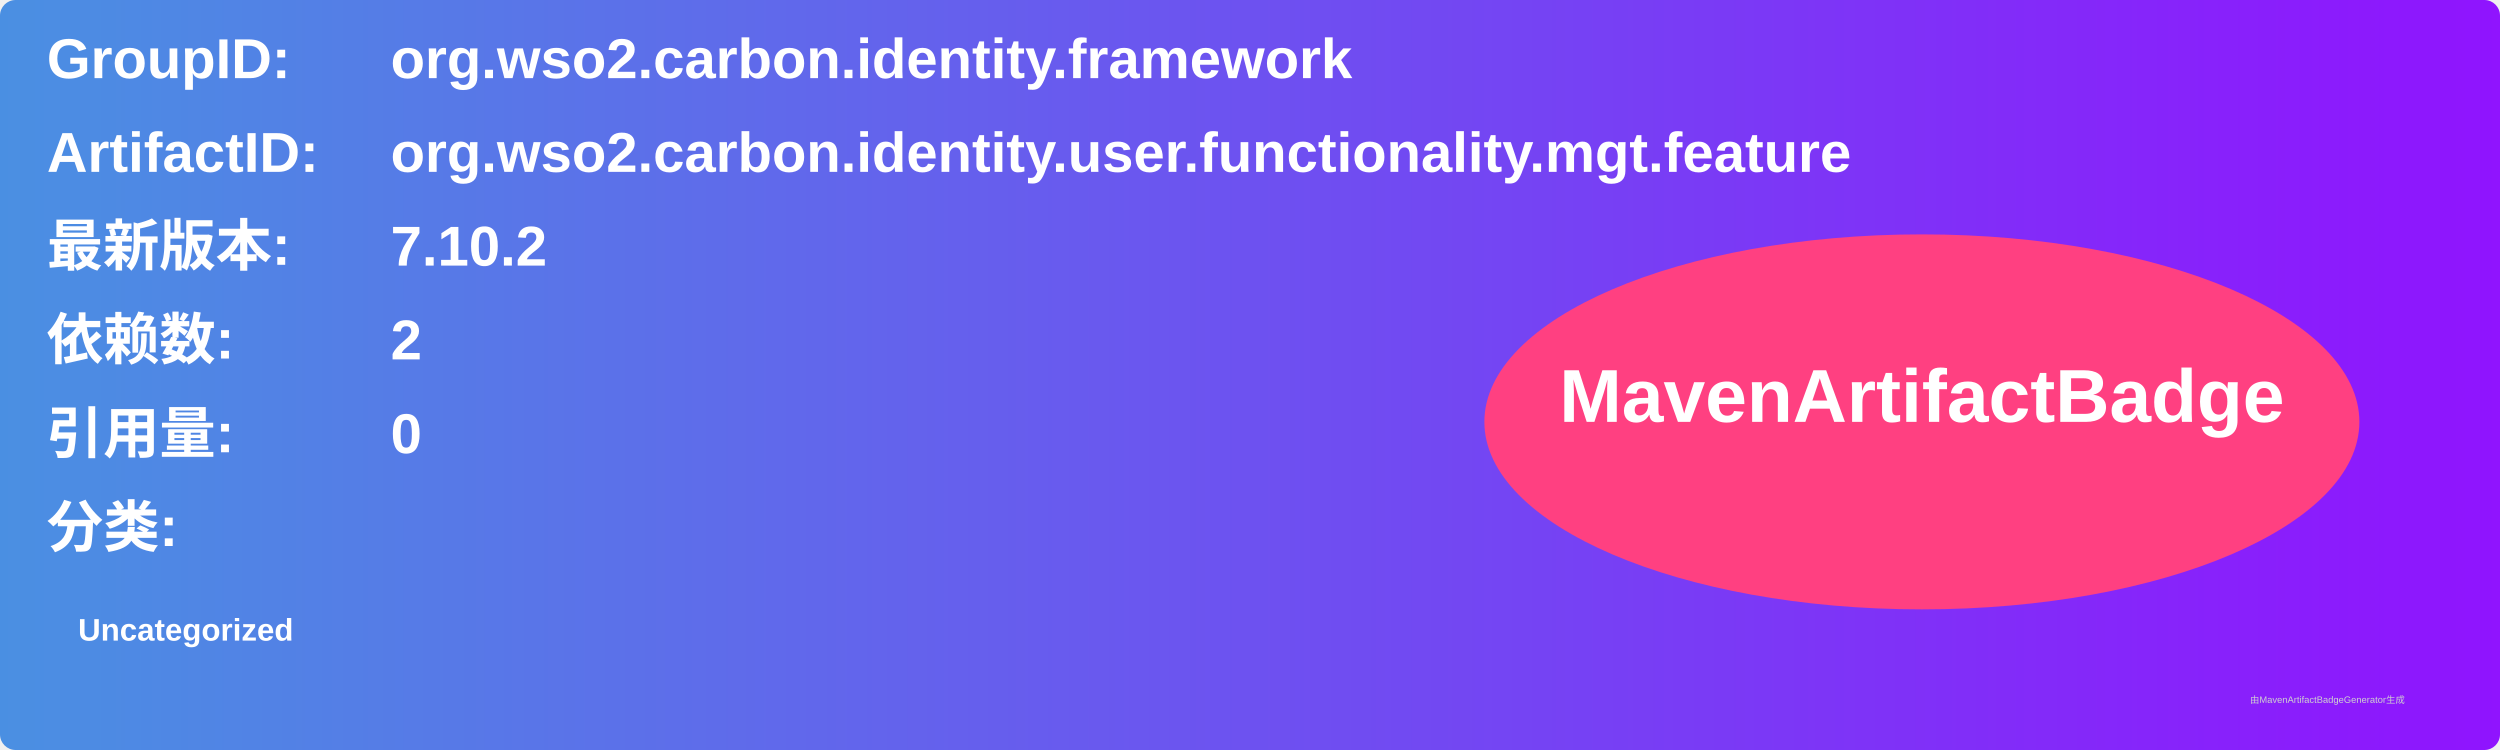
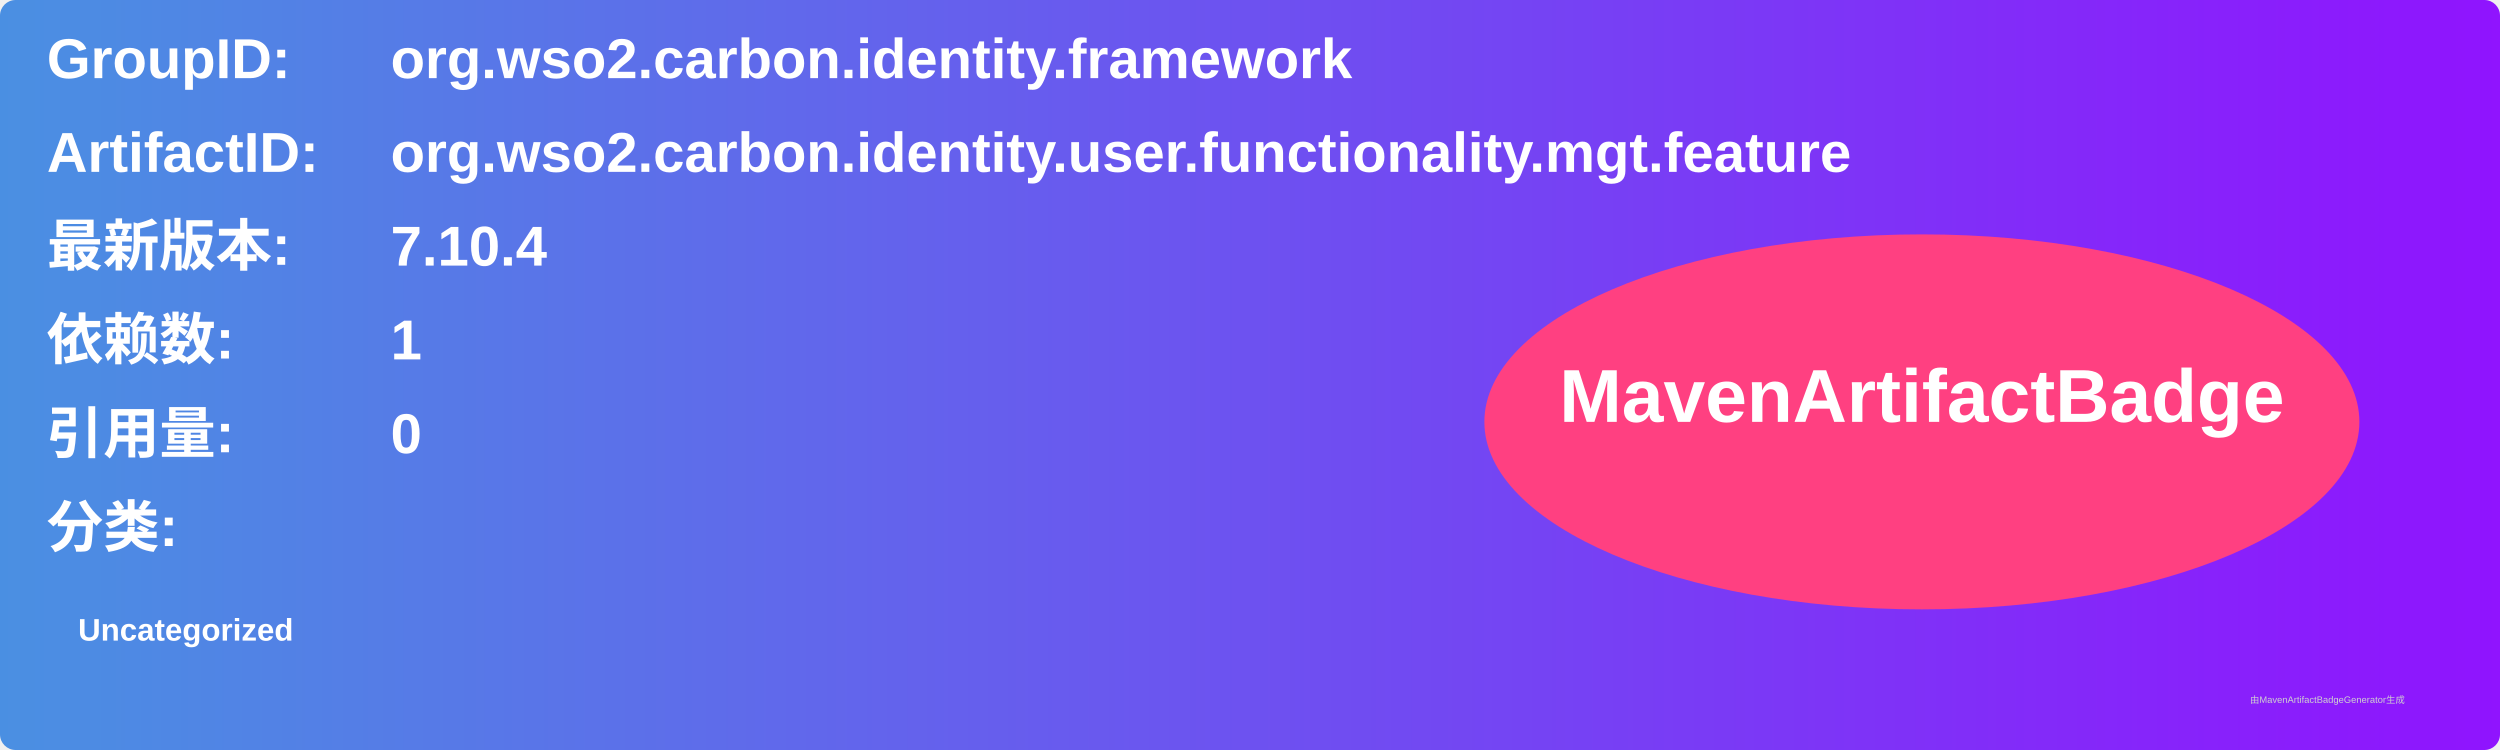
<svg xmlns="http://www.w3.org/2000/svg" width="800" height="240" viewBox="0 0 800 240">
  <linearGradient id="grad" x1="0%" y1="0%" x2="100%" y2="0%">
    <stop offset="0%" stop-color="#4a90e2" />
    <stop offset="100%" stop-color="#9013fe" />
  </linearGradient>
  <rect width="100%" height="100%" rx="5" ry="5" fill="url(#grad)" />
  <g transform="translate(15, 15)">
    <text x="0" y="10" font-family="Arial" font-size="18" fill="white" font-weight="bold" width="260">GroupID:</text>
    <text x="110" y="10" font-family="Arial" font-size="18" fill="white" font-weight="bold" width="460">org.wso2.carbon.identity.framework</text>
    <text x="0" y="40" font-family="Arial" font-size="18" fill="white" font-weight="bold" width="260">ArtifactID:</text>
    <text x="110" y="40" font-family="Arial" font-size="18" fill="white" font-weight="bold" width="460">org.wso2.carbon.identity.user.functionality.mgt.feature</text>
    <text x="0" y="70" font-family="Arial" font-size="18" fill="white" font-weight="bold">最新版本:</text>
    <text x="110" y="70" font-family="Arial" font-size="18" fill="white" font-weight="bold">
-       <tspan font-weight="bold">7.10.2</tspan>
+       <tspan font-weight="bold">7.10.4</tspan>
    </text>
    <text x="0" y="100" font-family="Arial" font-size="18" fill="white" font-weight="bold">依赖数: </text>
    <text x="110" y="100" font-family="Arial" font-size="18" fill="white">
-       <tspan font-weight="bold">2</tspan>
+       <tspan font-weight="bold">1</tspan>
    </text>
    <text x="0" y="130" font-family="Arial" font-size="18" fill="white" font-weight="bold">引用量: </text>
    <text x="110" y="130" font-family="Arial" font-size="18" fill="white">
      <tspan font-weight="bold">0</tspan>
    </text>
    <text x="0" y="160" font-family="Arial" font-size="18" fill="white" font-weight="bold">分类:</text>
    <text x="10" y="190" font-family="Arial" font-size="10" fill="white">
      <tspan font-weight="bold">Uncategorized</tspan>
    </text>
    <ellipse cx="600" cy="120" rx="140" ry="60" fill="#ff4081" />
    <text x="600" y="120" text-anchor="middle" font-family="Arial" font-size="24" fill="white" font-weight="bold">MavenArtifactBadge</text>
  </g>
  <text x="720" y="225" font-family="Arial" font-size="3" fill="#d0d0d0">由MavenArtifactBadgeGenerator生成</text>
</svg>
